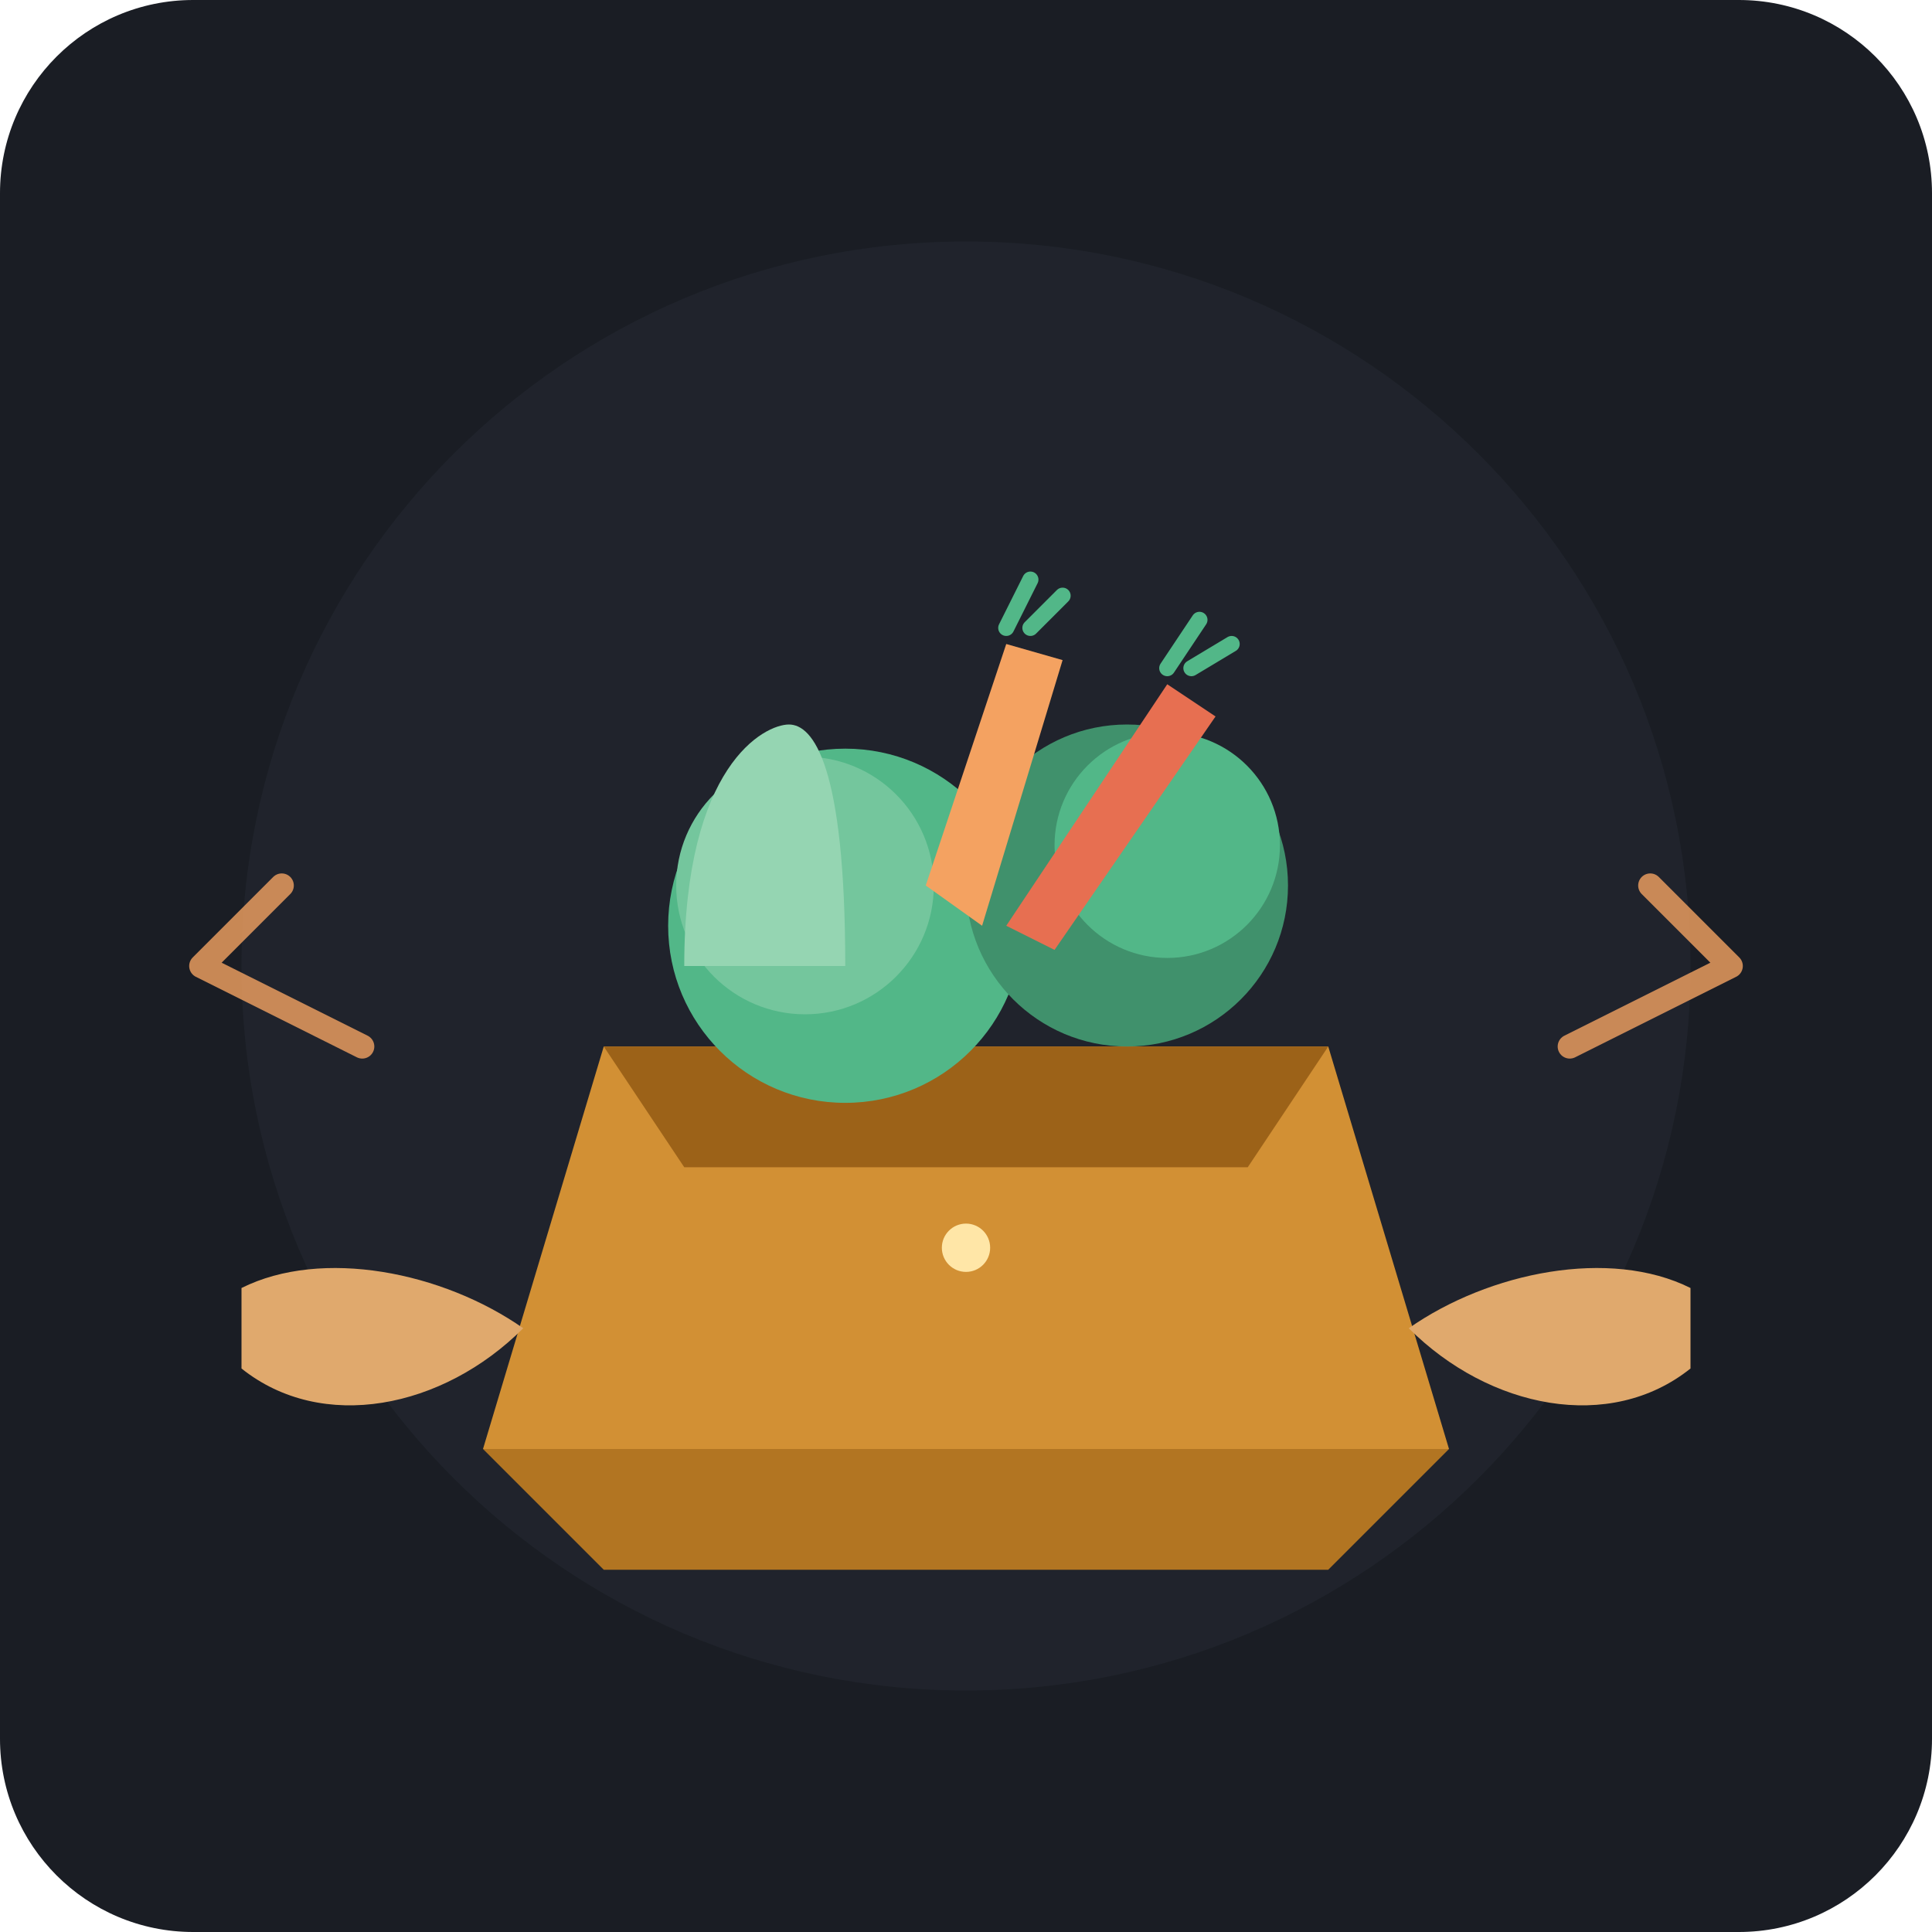
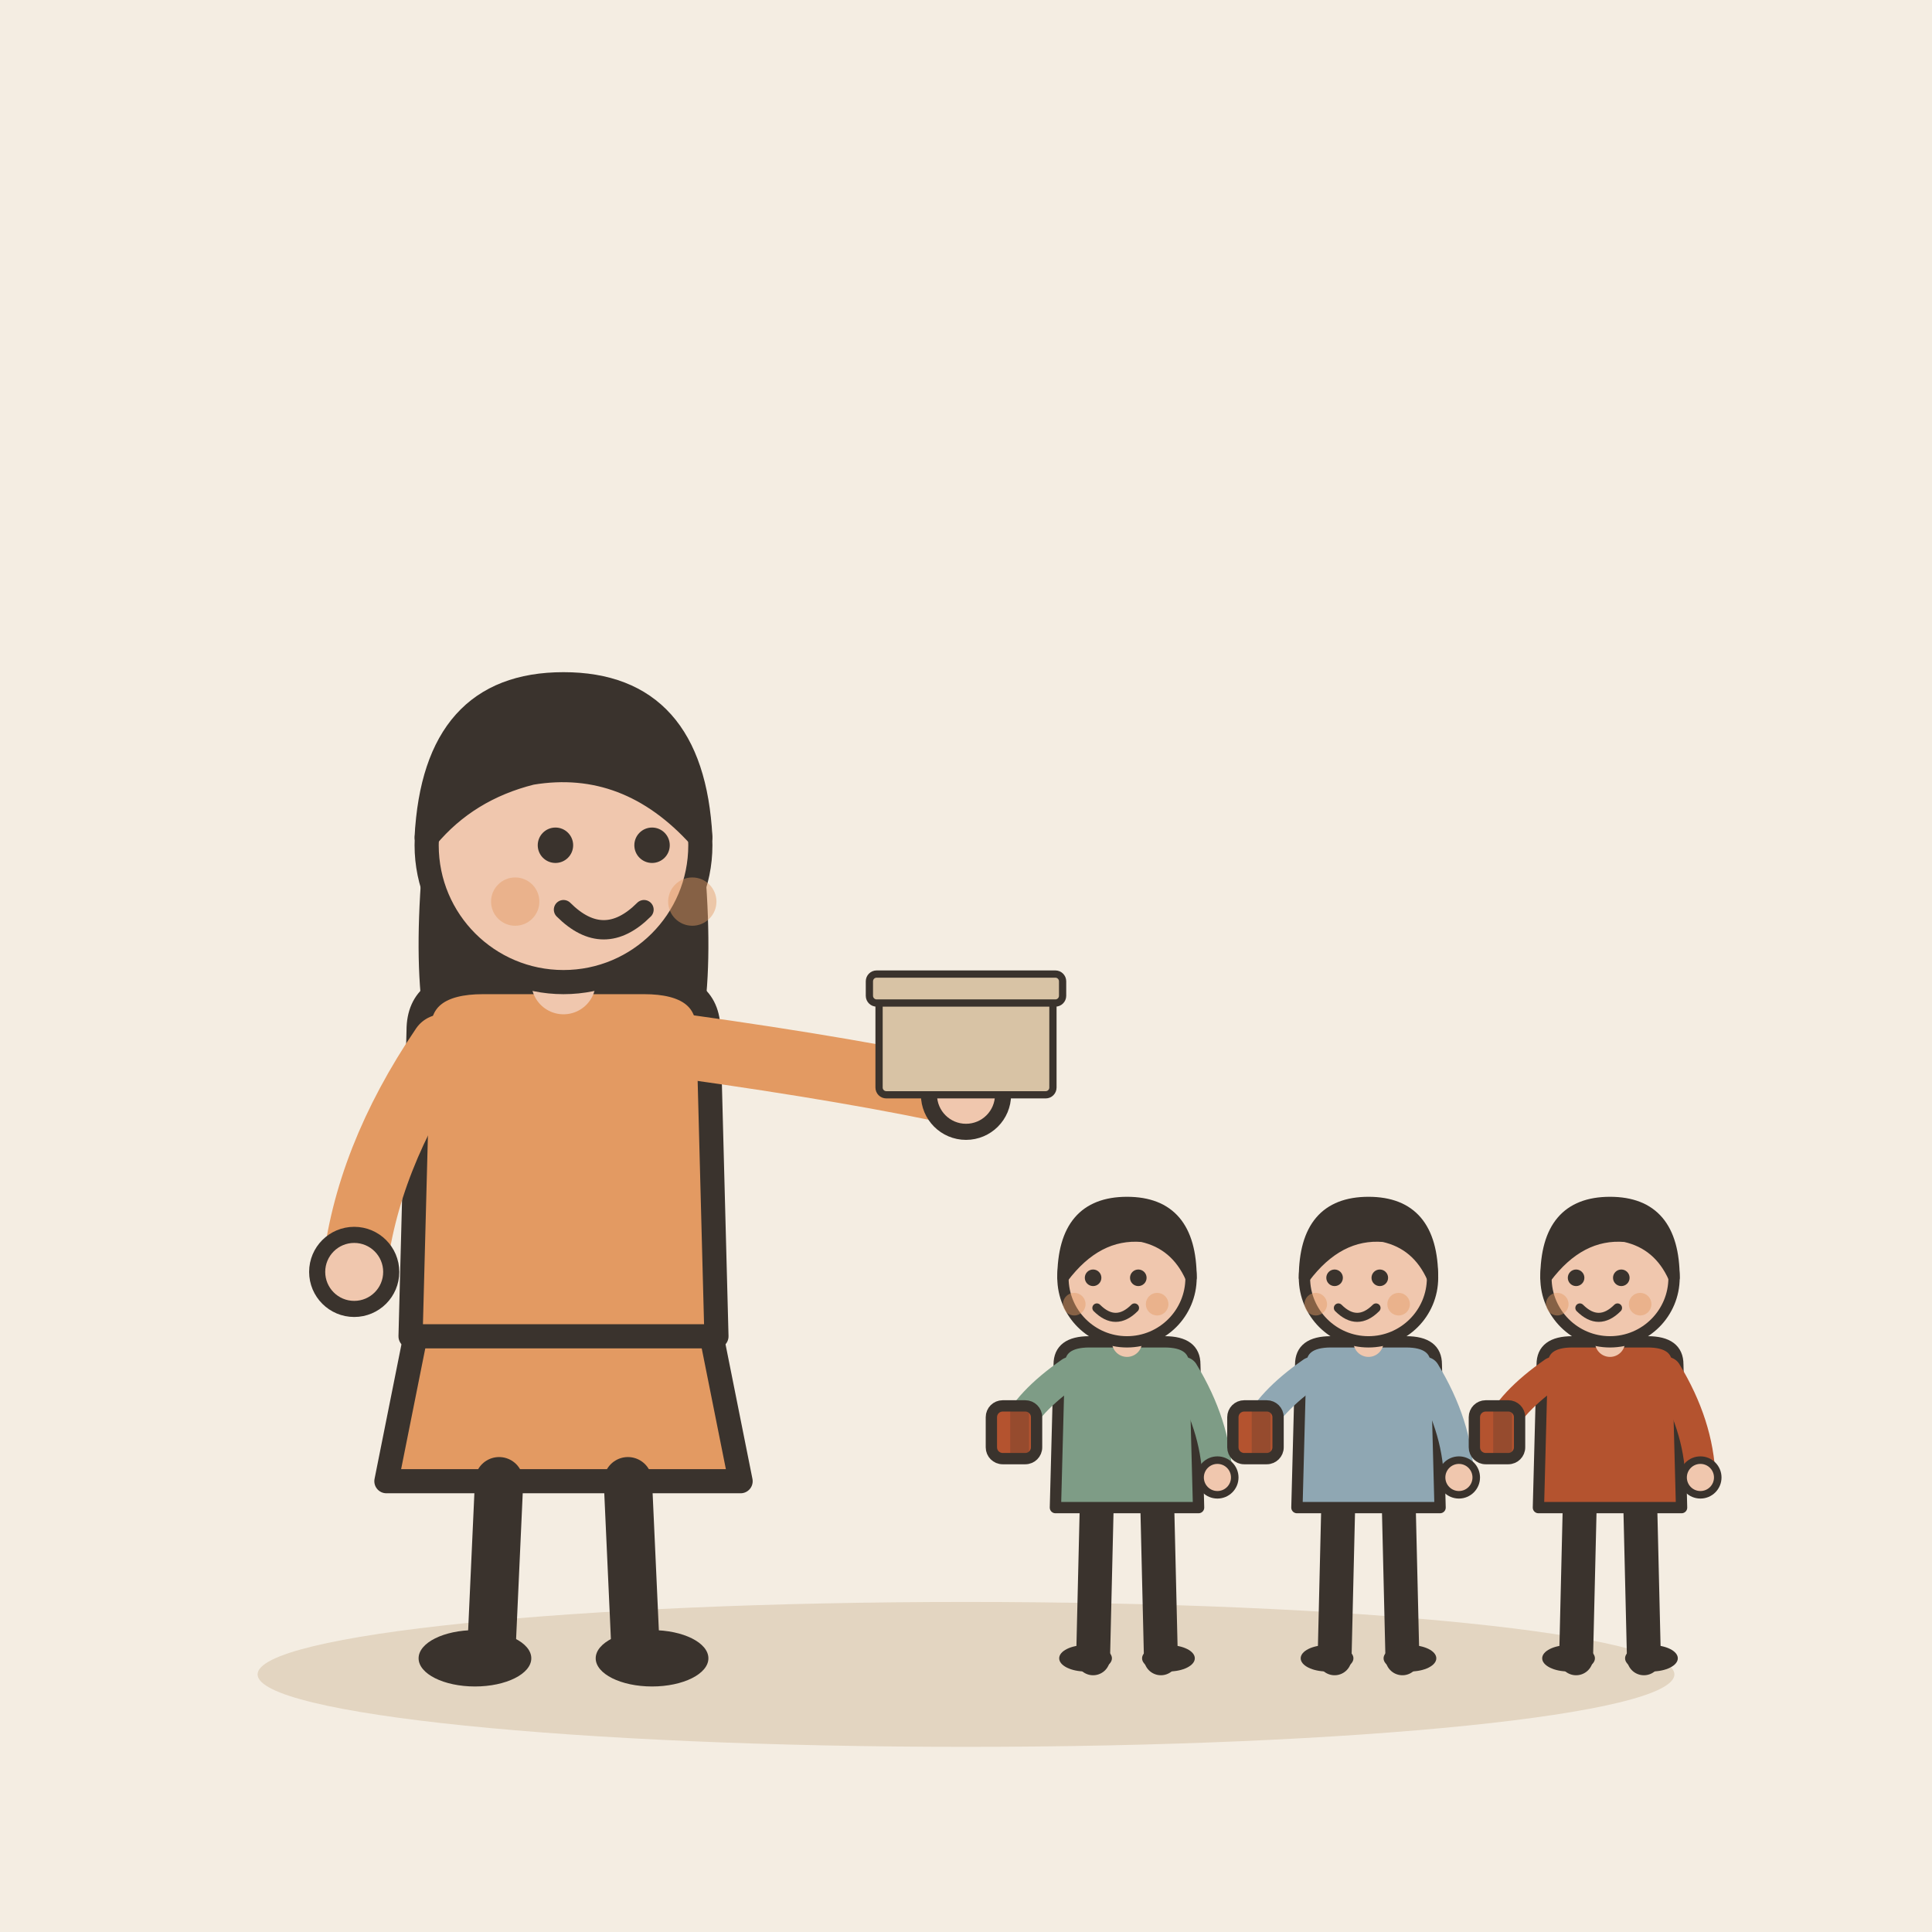
- <svg xmlns="http://www.w3.org/2000/svg" width="240" height="240" viewBox="0 0 240 240">
-   <rect width="240" height="240" rx="24" fill="#1A1D24" />
-   <circle cx="120" cy="120" r="90" fill="#252A34" opacity="0.5" />
-   <path d="M75 130 L165 130 L180 180 L60 180 Z" fill="#D29034" />
-   <path d="M60 180 L180 180 L165 195 L75 195 Z" fill="#B27522" />
-   <path d="M75 130 L165 130 L155 145 L85 145 Z" fill="#9C6218" />
-   <circle cx="105" cy="115" r="22" fill="#52B788" />
-   <circle cx="100" cy="110" r="16" fill="#74C69D" />
-   <circle cx="140" cy="110" r="20" fill="#40916C" />
-   <circle cx="145" cy="105" r="14" fill="#52B788" />
-   <path d="M115 110 L125 80 L132 82 L122 115 Z" fill="#F4A261" />
-   <path d="M125 78 L128 72 M128 78 L132 74" stroke="#52B788" stroke-width="2" stroke-linecap="round" />
-   <path d="M125 115 L145 85 L151 89 L131 118 Z" fill="#E76F51" />
-   <path d="M145 83 L149 77 M148 83 L153 80" stroke="#52B788" stroke-width="2" stroke-linecap="round" />
-   <path d="M85 120 C85 95 95 90 98 90 C101 90 105 95 105 120 Z" fill="#95D5B2" />
-   <path d="M30 160 C40 155 55 158 65 165 C55 175 40 178 30 170 Z" fill="#E0A96D" />
-   <path d="M210 160 C200 155 185 158 175 165 C185 175 200 178 210 170 Z" fill="#E0A96D" />
-   <path d="M45 130 L25 120 L35 110" fill="none" stroke="#F4A261" stroke-width="3" stroke-linecap="round" stroke-linejoin="round" opacity="0.8" />
-   <path d="M195 130 L215 120 L205 110" fill="none" stroke="#F4A261" stroke-width="3" stroke-linecap="round" stroke-linejoin="round" opacity="0.8" />
-   <circle cx="120" cy="155" r="3" fill="#FFE6A7" />
+ <svg xmlns="http://www.w3.org/2000/svg" viewBox="0 0 240 240" data-style="editorial">
+   <rect width="240" height="240" fill="#F4EDE2" />
+   <ellipse cx="120" cy="208" rx="88" ry="9" fill="#E3D5C1" />
+   <g transform="translate(70 206)">
+     <path d="M-18 -42L-22 -22L22 -22L18 -42Z" fill="#E39A62" stroke="#3A332D" stroke-width="3" stroke-linecap="round" stroke-linejoin="round" />
+     <path d="M-8 -22L-9 0" stroke="#3A332D" stroke-width="6" stroke-linecap="round" fill="none" />
+     <path d="M8 -22L9 0" stroke="#3A332D" stroke-width="6" stroke-linecap="round" fill="none" />
+     <ellipse cx="-11" cy="0" rx="7" ry="3.5" fill="#3A332D" />
+     <ellipse cx="11" cy="0" rx="7" ry="3.5" fill="#3A332D" />
+     <path d="M-17 -104Q-20 -78 -14 -70L-6 -78L6 -78L14 -70Q20 -78 17 -104Z" fill="#3A332D" />
+     <path d="M-18 -78Q-18 -84 -10 -84L10 -84Q18 -84 18 -78L19 -40L-19 -40Z" fill="#E39A62" stroke="#3A332D" stroke-width="3" stroke-linecap="round" stroke-linejoin="round" />
+     <path d="M-15 -76Q-24.5 -62 -26 -48" fill="none" stroke="#E39A62" stroke-width="8" stroke-linecap="round" stroke-linejoin="round" />
+     <circle cx="-26" cy="-48" r="4.6" fill="#F0C7AE" stroke="#3A332D" stroke-linecap="round" stroke-linejoin="round" stroke-width="2" />
+     <path d="M15 -76Q36.5 -73 50 -70" fill="none" stroke="#E39A62" stroke-width="8" stroke-linecap="round" stroke-linejoin="round" />
+     <circle cx="50" cy="-70" r="4.6" fill="#F0C7AE" stroke="#3A332D" stroke-linecap="round" stroke-linejoin="round" stroke-width="2" />
+     <path d="M0 -84L0 -88" stroke="#F0C7AE" stroke-width="8" stroke-linecap="round" fill="none" />
+     <circle cx="0" cy="-101" r="17" fill="#F0C7AE" stroke="#3A332D" stroke-width="3" stroke-linecap="round" stroke-linejoin="round" />
+     <path d="M-17 -102Q-16 -121 0 -121Q16 -121 17 -102Q8 -112 -4 -110Q-12 -108 -17 -102Z" fill="#3A332D" stroke="#3A332D" stroke-width="3" stroke-linecap="round" stroke-linejoin="round" />
+     <circle cx="-1" cy="-101" r="2.2" fill="#3A332D" />
+     <circle cx="11" cy="-101" r="2.2" fill="#3A332D" />
+     <path d="M0 -93Q5 -88 10 -93" fill="none" stroke="#3A332D" stroke-width="2.4" stroke-linecap="round" stroke-linejoin="round" />
+     <circle cx="-6" cy="-94" r="3" fill="#E39A62" opacity="0.45" />
+     <circle cx="16" cy="-94" r="3" fill="#E39A62" opacity="0.45" />
+     <g transform="translate(50 -70) scale(0.3 0.3)">
+       <rect x="-36" y="-40" width="72" height="40" rx="3" fill="#D8C3A5" stroke="#3A332D" stroke-width="3" stroke-linecap="round" stroke-linejoin="round" />
+       <rect x="-40" y="-50" width="80" height="12" rx="3" fill="#D8C3A5" stroke="#3A332D" stroke-width="3" stroke-linecap="round" stroke-linejoin="round" />
+     </g>
+   </g>
+   <g transform="translate(140 206) scale(0.468 0.468)">
+     <path d="M-8 -42L-9 0" stroke="#3A332D" stroke-width="9" stroke-linecap="round" fill="none" />
+     <path d="M8 -42L9 0" stroke="#3A332D" stroke-width="9" stroke-linecap="round" fill="none" />
+     <ellipse cx="-11" cy="0" rx="7" ry="3.5" fill="#3A332D" />
+     <ellipse cx="11" cy="0" rx="7" ry="3.5" fill="#3A332D" />
+     <path d="M-18 -78Q-18 -84 -10 -84L10 -84Q18 -84 18 -78L19 -40L-19 -40Z" fill="#7E9C86" stroke="#3A332D" stroke-width="3" stroke-linecap="round" stroke-linejoin="round" />
+     <path d="M-15 -76Q-26.5 -68 -30 -60" fill="none" stroke="#7E9C86" stroke-width="8" stroke-linecap="round" stroke-linejoin="round" />
+     <circle cx="-30" cy="-60" r="4.6" fill="#F0C7AE" stroke="#3A332D" stroke-linecap="round" stroke-linejoin="round" stroke-width="2" />
+     <path d="M15 -76Q23.5 -62 24 -48" fill="none" stroke="#7E9C86" stroke-width="8" stroke-linecap="round" stroke-linejoin="round" />
+     <circle cx="24" cy="-48" r="4.6" fill="#F0C7AE" stroke="#3A332D" stroke-linecap="round" stroke-linejoin="round" stroke-width="2" />
+     <path d="M0 -84L0 -88" stroke="#F0C7AE" stroke-width="8" stroke-linecap="round" fill="none" />
+     <circle cx="0" cy="-101" r="17" fill="#F0C7AE" stroke="#3A332D" stroke-width="3" stroke-linecap="round" stroke-linejoin="round" />
+     <path d="M-17 -101Q-17 -121 0 -121Q17 -121 17 -101Q13 -110 4 -112Q-8 -113 -17 -101Z" fill="#3A332D" stroke="#3A332D" stroke-width="3" stroke-linecap="round" stroke-linejoin="round" />
+     <circle cx="-9" cy="-101" r="2.2" fill="#3A332D" />
+     <circle cx="3" cy="-101" r="2.2" fill="#3A332D" />
+     <path d="M-8 -93Q-3 -88 2 -93" fill="none" stroke="#3A332D" stroke-width="2.4" stroke-linecap="round" stroke-linejoin="round" />
+     <circle cx="-14" cy="-94" r="3" fill="#E39A62" opacity="0.45" />
+     <circle cx="8" cy="-94" r="3" fill="#E39A62" opacity="0.45" />
+     <g transform="translate(-30 -60)">
+       <rect x="-6" y="-7" width="12" height="14" rx="3" fill="#B4532F" stroke="#3A332D" stroke-width="3" stroke-linecap="round" stroke-linejoin="round" />
+       <rect x="-1" y="-7" width="5" height="14" rx="0" fill="#3A332D" opacity="0.25" />
+       <rect x="8" y="0" width="-10" height="6" rx="2" fill="#FBF6EE" />
+     </g>
+   </g>
+   <g transform="translate(170 206) scale(0.468 0.468)">
+     <path d="M-8 -42L-9 0" stroke="#3A332D" stroke-width="9" stroke-linecap="round" fill="none" />
+     <path d="M8 -42L9 0" stroke="#3A332D" stroke-width="9" stroke-linecap="round" fill="none" />
+     <ellipse cx="-11" cy="0" rx="7" ry="3.5" fill="#3A332D" />
+     <ellipse cx="11" cy="0" rx="7" ry="3.5" fill="#3A332D" />
+     <path d="M-18 -78Q-18 -84 -10 -84L10 -84Q18 -84 18 -78L19 -40L-19 -40Z" fill="#8FA7B3" stroke="#3A332D" stroke-width="3" stroke-linecap="round" stroke-linejoin="round" />
+     <path d="M-15 -76Q-26.5 -68 -30 -60" fill="none" stroke="#8FA7B3" stroke-width="8" stroke-linecap="round" stroke-linejoin="round" />
+     <circle cx="-30" cy="-60" r="4.6" fill="#F0C7AE" stroke="#3A332D" stroke-linecap="round" stroke-linejoin="round" stroke-width="2" />
+     <path d="M15 -76Q23.5 -62 24 -48" fill="none" stroke="#8FA7B3" stroke-width="8" stroke-linecap="round" stroke-linejoin="round" />
+     <circle cx="24" cy="-48" r="4.6" fill="#F0C7AE" stroke="#3A332D" stroke-linecap="round" stroke-linejoin="round" stroke-width="2" />
+     <path d="M0 -84L0 -88" stroke="#F0C7AE" stroke-width="8" stroke-linecap="round" fill="none" />
+     <circle cx="0" cy="-101" r="17" fill="#F0C7AE" stroke="#3A332D" stroke-width="3" stroke-linecap="round" stroke-linejoin="round" />
+     <path d="M-17 -101Q-17 -121 0 -121Q17 -121 17 -101Q13 -110 4 -112Q-8 -113 -17 -101Z" fill="#3A332D" stroke="#3A332D" stroke-width="3" stroke-linecap="round" stroke-linejoin="round" />
+     <circle cx="-9" cy="-101" r="2.2" fill="#3A332D" />
+     <circle cx="3" cy="-101" r="2.2" fill="#3A332D" />
+     <path d="M-8 -93Q-3 -88 2 -93" fill="none" stroke="#3A332D" stroke-width="2.4" stroke-linecap="round" stroke-linejoin="round" />
+     <circle cx="-14" cy="-94" r="3" fill="#E39A62" opacity="0.45" />
+     <circle cx="8" cy="-94" r="3" fill="#E39A62" opacity="0.45" />
+     <g transform="translate(-30 -60)">
+       <rect x="-6" y="-7" width="12" height="14" rx="3" fill="#B4532F" stroke="#3A332D" stroke-width="3" stroke-linecap="round" stroke-linejoin="round" />
+       <rect x="-1" y="-7" width="5" height="14" rx="0" fill="#3A332D" opacity="0.25" />
+       <rect x="8" y="0" width="-10" height="6" rx="2" fill="#FBF6EE" />
+     </g>
+   </g>
+   <g transform="translate(200 206) scale(0.468 0.468)">
+     <path d="M-8 -42L-9 0" stroke="#3A332D" stroke-width="9" stroke-linecap="round" fill="none" />
+     <path d="M8 -42L9 0" stroke="#3A332D" stroke-width="9" stroke-linecap="round" fill="none" />
+     <ellipse cx="-11" cy="0" rx="7" ry="3.5" fill="#3A332D" />
+     <ellipse cx="11" cy="0" rx="7" ry="3.5" fill="#3A332D" />
+     <path d="M-18 -78Q-18 -84 -10 -84L10 -84Q18 -84 18 -78L19 -40L-19 -40Z" fill="#B4532F" stroke="#3A332D" stroke-width="3" stroke-linecap="round" stroke-linejoin="round" />
+     <path d="M-15 -76Q-26.5 -68 -30 -60" fill="none" stroke="#B4532F" stroke-width="8" stroke-linecap="round" stroke-linejoin="round" />
+     <circle cx="-30" cy="-60" r="4.6" fill="#F0C7AE" stroke="#3A332D" stroke-linecap="round" stroke-linejoin="round" stroke-width="2" />
+     <path d="M15 -76Q23.5 -62 24 -48" fill="none" stroke="#B4532F" stroke-width="8" stroke-linecap="round" stroke-linejoin="round" />
+     <circle cx="24" cy="-48" r="4.6" fill="#F0C7AE" stroke="#3A332D" stroke-linecap="round" stroke-linejoin="round" stroke-width="2" />
+     <path d="M0 -84L0 -88" stroke="#F0C7AE" stroke-width="8" stroke-linecap="round" fill="none" />
+     <circle cx="0" cy="-101" r="17" fill="#F0C7AE" stroke="#3A332D" stroke-width="3" stroke-linecap="round" stroke-linejoin="round" />
+     <path d="M-17 -101Q-17 -121 0 -121Q17 -121 17 -101Q13 -110 4 -112Q-8 -113 -17 -101Z" fill="#3A332D" stroke="#3A332D" stroke-width="3" stroke-linecap="round" stroke-linejoin="round" />
+     <circle cx="-9" cy="-101" r="2.2" fill="#3A332D" />
+     <circle cx="3" cy="-101" r="2.2" fill="#3A332D" />
+     <path d="M-8 -93Q-3 -88 2 -93" fill="none" stroke="#3A332D" stroke-width="2.4" stroke-linecap="round" stroke-linejoin="round" />
+     <circle cx="-14" cy="-94" r="3" fill="#E39A62" opacity="0.45" />
+     <circle cx="8" cy="-94" r="3" fill="#E39A62" opacity="0.45" />
+     <g transform="translate(-30 -60)">
+       <rect x="-6" y="-7" width="12" height="14" rx="3" fill="#B4532F" stroke="#3A332D" stroke-width="3" stroke-linecap="round" stroke-linejoin="round" />
+       <rect x="-1" y="-7" width="5" height="14" rx="0" fill="#3A332D" opacity="0.25" />
+       <rect x="8" y="0" width="-10" height="6" rx="2" fill="#FBF6EE" />
+     </g>
+   </g>
</svg>
